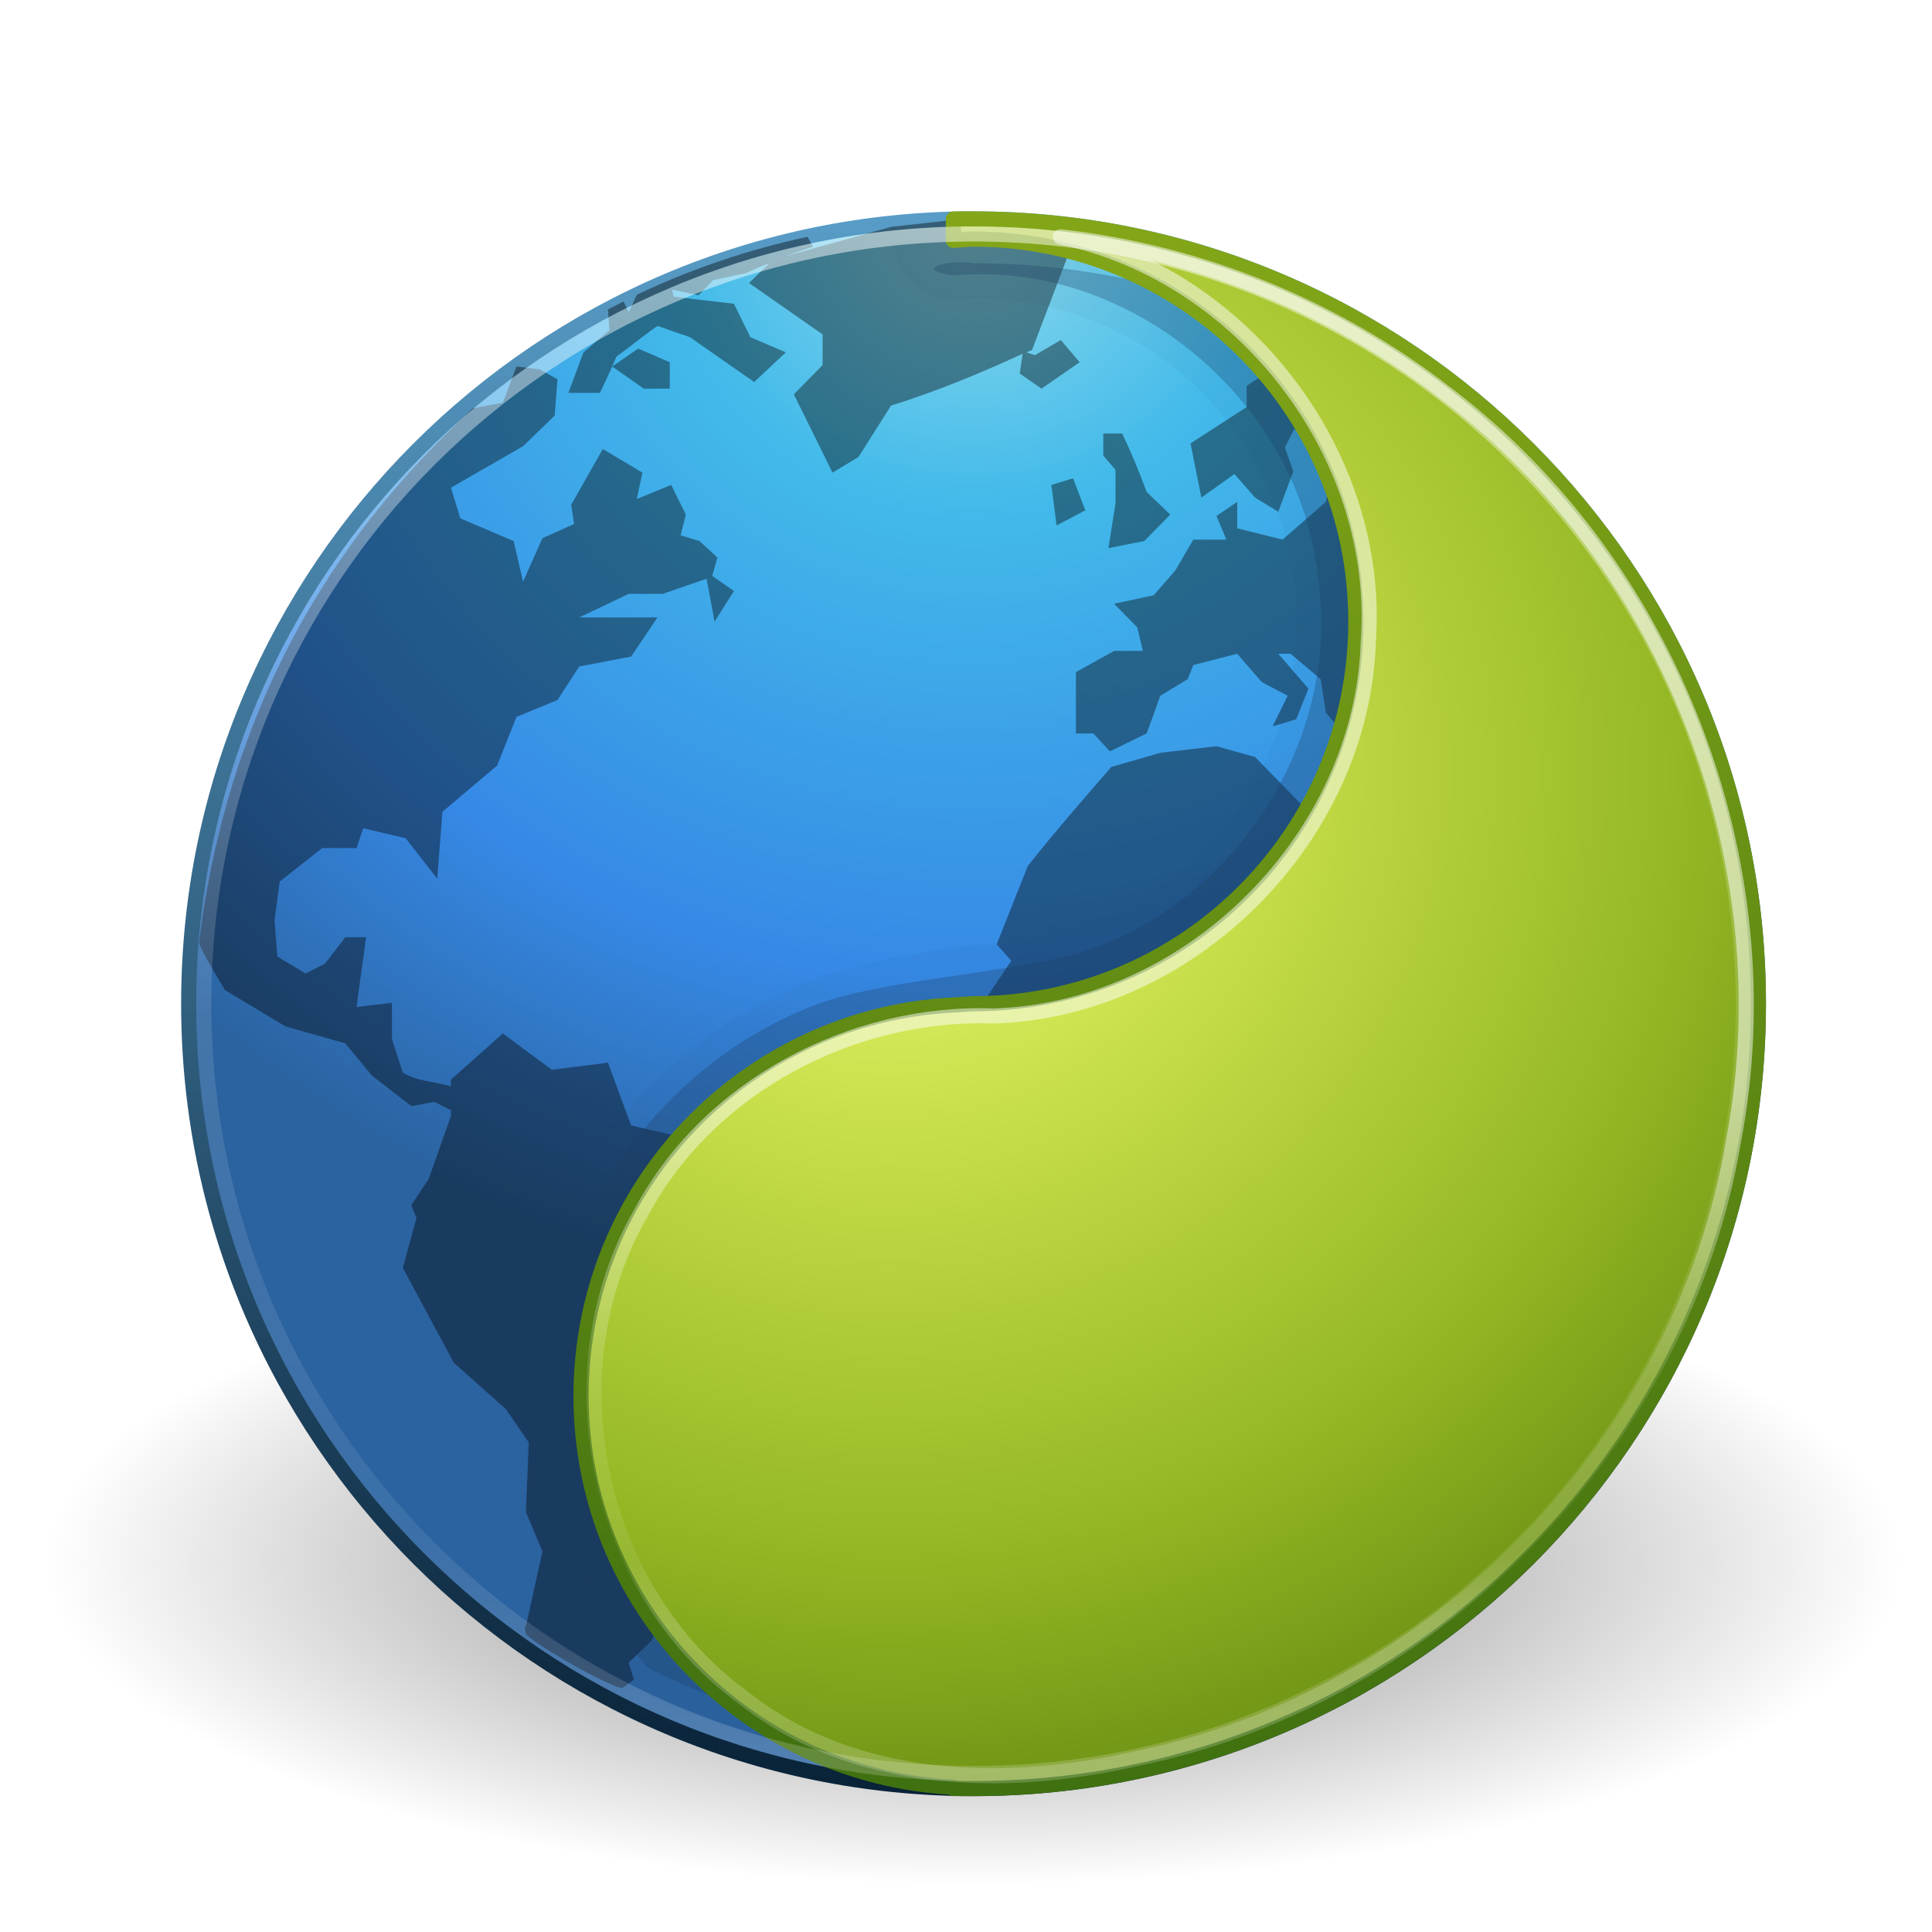
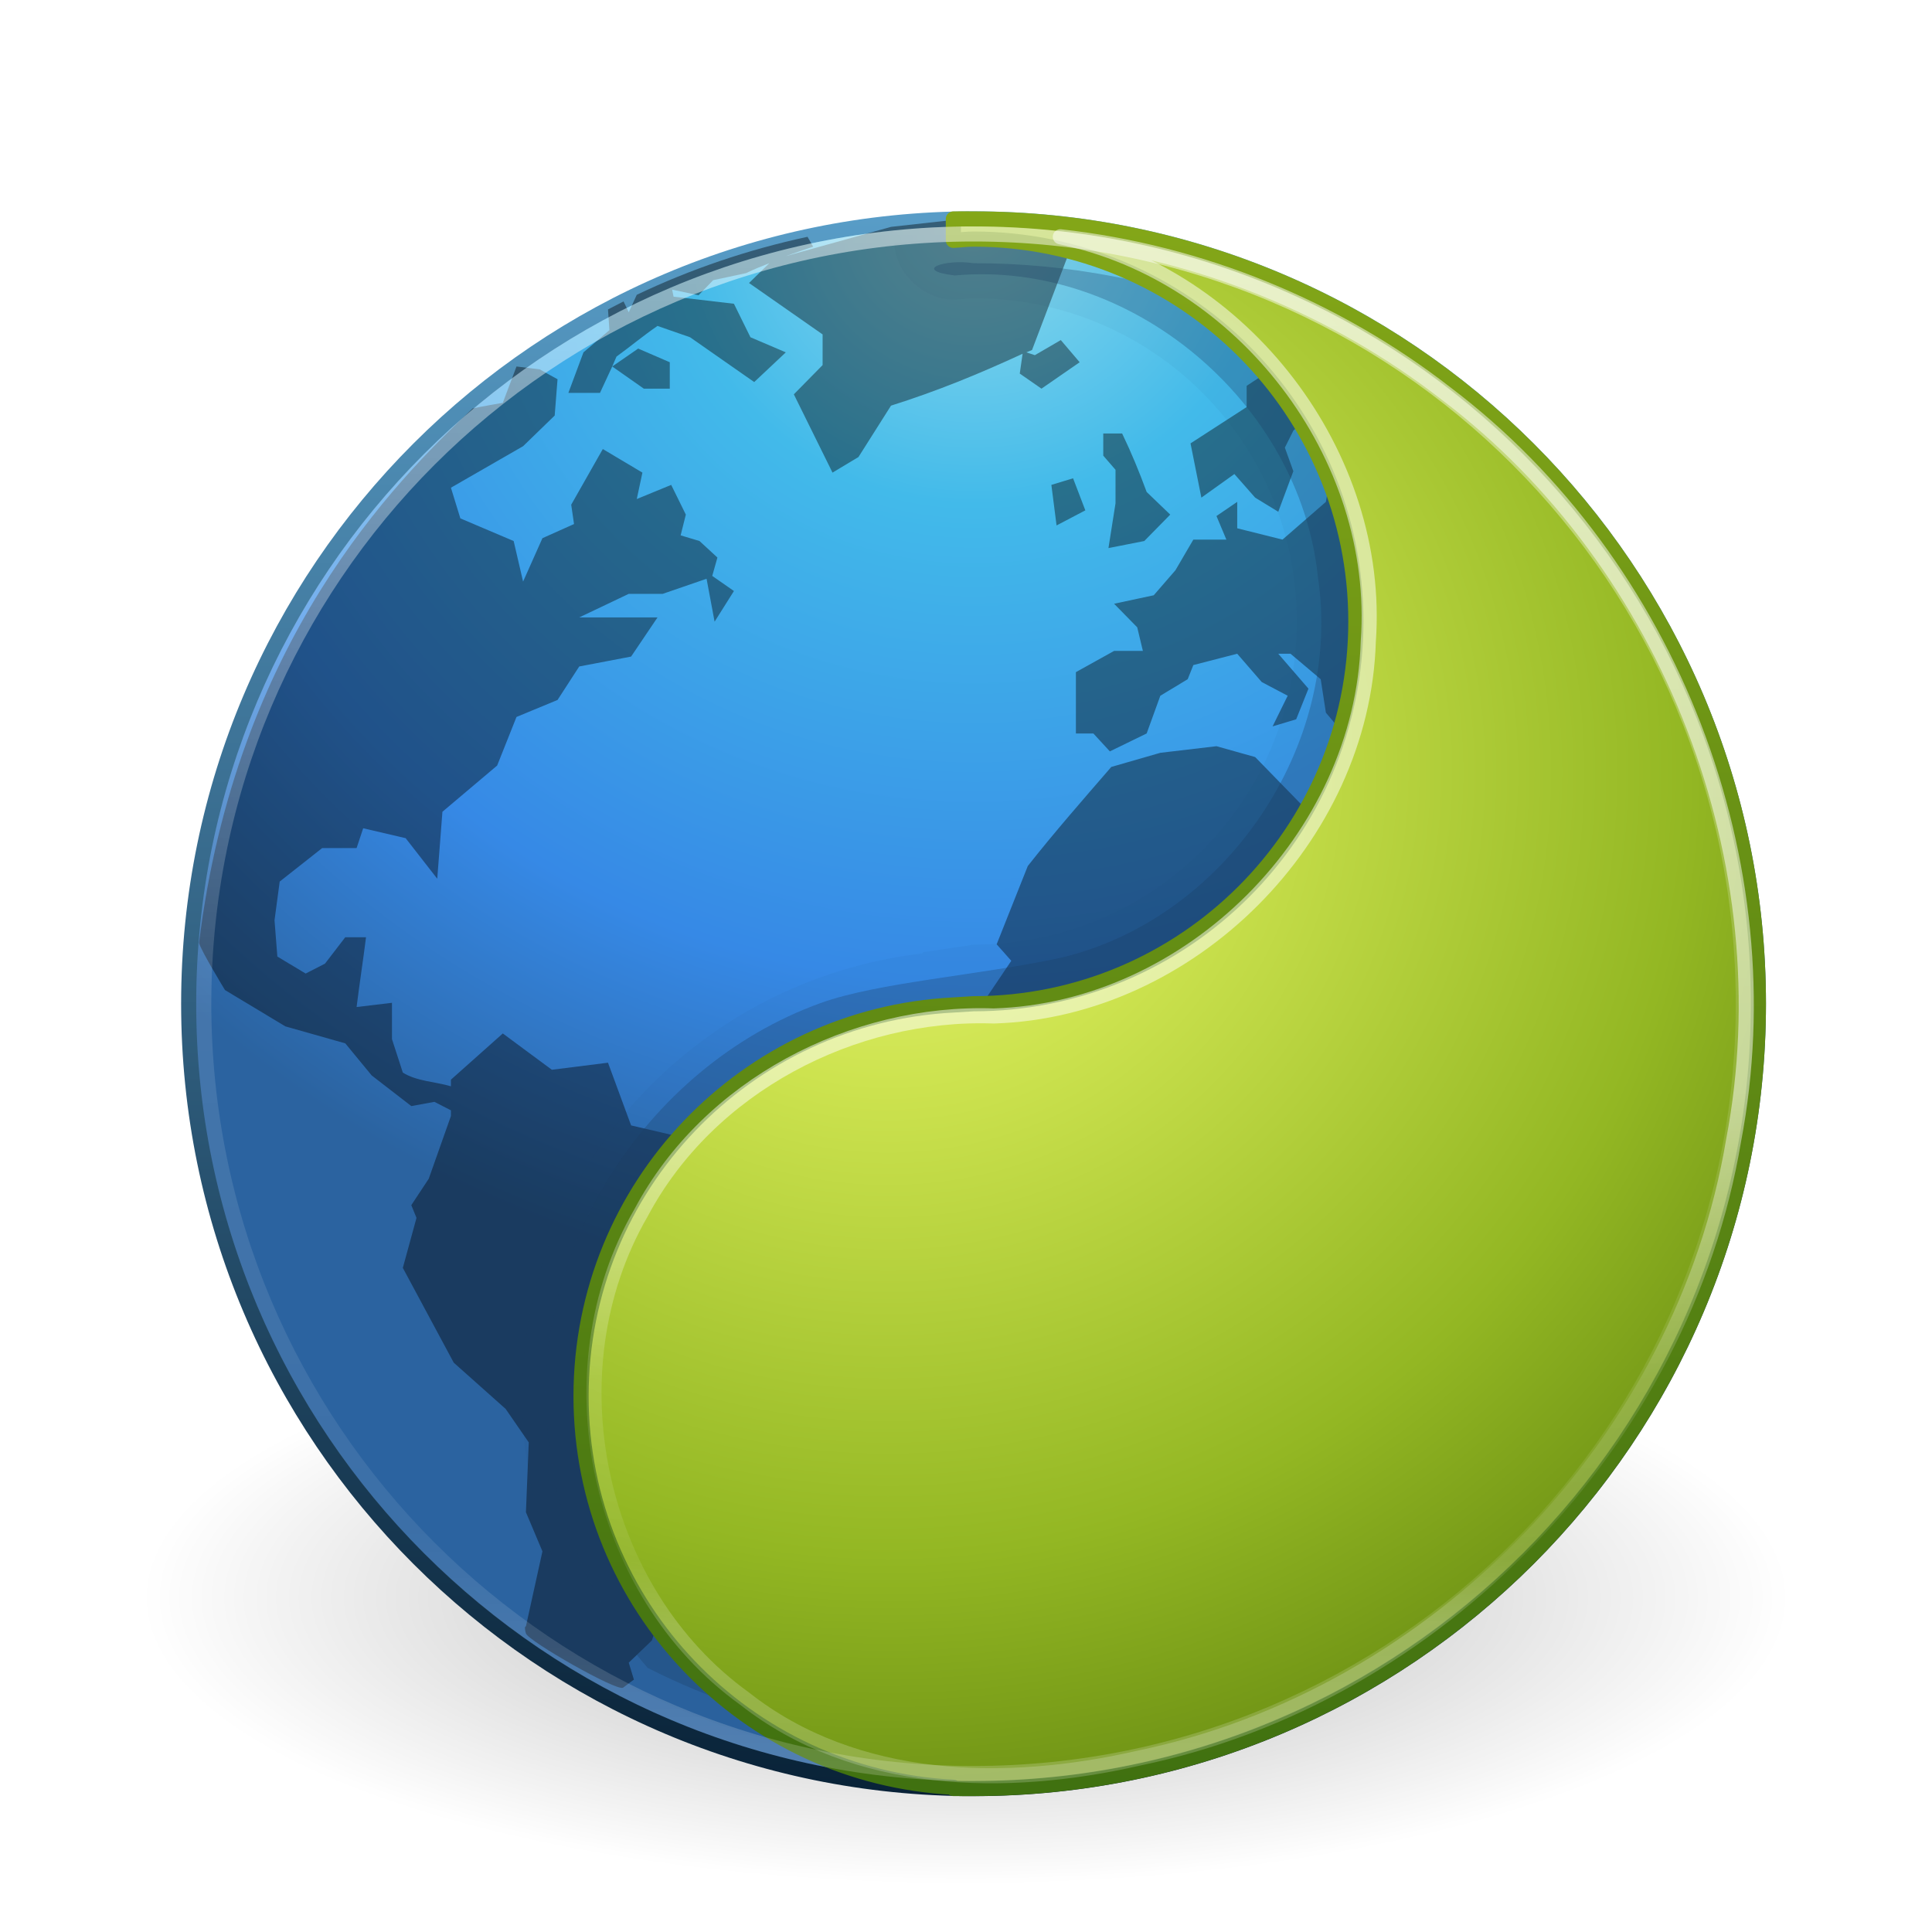
<svg xmlns="http://www.w3.org/2000/svg" xmlns:xlink="http://www.w3.org/1999/xlink" width="128" height="128" id="svg3933" version="1.1">
  <defs id="defs3935">
    <linearGradient xlink:href="#linearGradient4011" id="linearGradient3090" gradientUnits="userSpaceOnUse" gradientTransform="matrix(2.756756,0,0,2.756756,-133.2519,-67.40374)" x1="71.204" y1="6.238" x2="71.204" y2="44.341" />
    <linearGradient id="linearGradient4011">
      <stop offset="0" style="stop-color:#ffffff;stop-opacity:1;" id="stop4013" />
      <stop id="stop4015" style="stop-color:#ffffff;stop-opacity:0.235;" offset="0.508" />
      <stop offset="0.835" style="stop-color:#ffffff;stop-opacity:0.157;" id="stop4017" />
      <stop offset="1" style="stop-color:#ffffff;stop-opacity:0.392;" id="stop4019" />
    </linearGradient>
    <linearGradient id="linearGradient8838">
      <stop id="stop8840" style="stop-color:#000000;stop-opacity:1" offset="0" />
      <stop id="stop8842" style="stop-color:#000000;stop-opacity:0" offset="1" />
    </linearGradient>
-     <radialGradient r="10.625" fy="4.625" fx="62.625" cy="4.625" cx="62.625" gradientTransform="matrix(5.775061,0,0,2.008579,-297.1442,30.22291)" gradientUnits="userSpaceOnUse" id="radialGradient3931" xlink:href="#linearGradient8838" />
+     <radialGradient r="10.625" fy="4.625" fx="62.625" cy="4.625" cx="62.625" gradientTransform="matrix(5.141521,0,0,1.788233,-257.9878,33.58319)" gradientUnits="userSpaceOnUse" id="radialGradient3931" xlink:href="#linearGradient8838" />
    <linearGradient id="linearGradient2490-3-4-6">
      <stop id="stop2492-3-9-3" style="stop-color:#3f7010;stop-opacity:1;" offset="0" />
      <stop id="stop2494-8-8-5" style="stop-color:#84a718;stop-opacity:1" offset="1" />
    </linearGradient>
    <linearGradient id="linearGradient3242-7-3-8">
      <stop id="stop3244-5-8-5" style="stop-color:#eef87e;stop-opacity:1" offset="0" />
      <stop id="stop3246-9-5-1" style="stop-color:#cde34f;stop-opacity:1" offset="0.262" />
      <stop id="stop3248-7-2-0" style="stop-color:#93b723;stop-opacity:1" offset="0.661" />
      <stop id="stop3250-8-2-8" style="stop-color:#5a7e0d;stop-opacity:1" offset="1" />
    </linearGradient>
    <radialGradient xlink:href="#linearGradient3242-7-3-8" id="radialGradient3148" gradientUnits="userSpaceOnUse" gradientTransform="matrix(0,3.846875,-3.935141,0,51.34659,-158.6172)" cx="37.902" cy="-1.901" fx="37.902" fy="-1.901" r="20.397" />
    <linearGradient xlink:href="#linearGradient2490-3-4-6" id="linearGradient3150" gradientUnits="userSpaceOnUse" gradientTransform="matrix(1.37615,0,0,1.37593,-0.53184,-65.18444)" x1="59.646" y1="88.032" x2="59.646" y2="10.569" />
    <radialGradient xlink:href="#linearGradient2867-449-88-871-390-598-476-591-434-148-57-177-3-8-4-6" id="radialGradient3155-9" gradientUnits="userSpaceOnUse" gradientTransform="matrix(0,3.573401,-3.780836,-9.7262491e-8,96.44416,-71.85042)" cx="6.297" cy="8.45" fx="6.297" fy="8.45" r="20" />
    <linearGradient id="linearGradient2867-449-88-871-390-598-476-591-434-148-57-177-3-8-4-6">
      <stop id="stop3750-8-9-7-2" style="stop-color:#90dbec;stop-opacity:1;" offset="0" />
      <stop id="stop3752-3-2-4-1" style="stop-color:#42baea;stop-opacity:1;" offset="0.262" />
      <stop id="stop3754-7-2-4-7" style="stop-color:#3689e6;stop-opacity:1;" offset="0.705" />
      <stop id="stop3756-9-3-3-8" style="stop-color:#2b63a0;stop-opacity:1;" offset="1" />
    </linearGradient>
    <linearGradient xlink:href="#linearGradient3707-319-631-407-324-3-8-0-7" id="linearGradient3157-5" gradientUnits="userSpaceOnUse" gradientTransform="matrix(2.666744,0,0,2.666318,0.49483,-61.49161)" x1="24" y1="44" x2="24" y2="3.899" />
    <linearGradient id="linearGradient3707-319-631-407-324-3-8-0-7">
      <stop id="stop3760-7-3-7-4" style="stop-color:#082136;stop-opacity:1;" offset="0" />
      <stop id="stop3762-8-4-8-1" style="stop-color:#599ec9;stop-opacity:1;" offset="1" />
    </linearGradient>
-     <linearGradient xlink:href="#linearGradient4263-6" id="linearGradient3214-0" gradientUnits="userSpaceOnUse" gradientTransform="matrix(0.5135135,0,0,0.5135135,-24.83613,-1.021284)" x1="105.316" y1="17.912" x2="105.316" y2="86.951" />
    <linearGradient id="linearGradient4263-6">
      <stop id="stop4265-2" style="stop-color:#ffffff;stop-opacity:1;" offset="0" />
      <stop offset="0.541" style="stop-color:#ffffff;stop-opacity:0.235;" id="stop4267-9" />
      <stop id="stop4269-9" style="stop-color:#ffffff;stop-opacity:0.157;" offset="0.878" />
      <stop id="stop4271-0" style="stop-color:#ffffff;stop-opacity:0.392;" offset="1" />
    </linearGradient>
    <linearGradient xlink:href="#linearGradient4263-6" id="linearGradient3027" gradientUnits="userSpaceOnUse" gradientTransform="matrix(0.5135135,0,0,0.5135135,-24.83613,-1.021284)" x1="105.316" y1="17.912" x2="105.316" y2="86.951" />
+     <linearGradient xlink:href="#linearGradient3707-319-631-407-324-3-8-0-7-1" id="linearGradient3157-5-2" gradientUnits="userSpaceOnUse" gradientTransform="matrix(2.666744,0,0,2.666318,156.4948,-22.49161)" x1="24" y1="44" x2="24" y2="3.899" />
+     <linearGradient id="linearGradient3707-319-631-407-324-3-8-0-7-1">
+       <stop id="stop3760-7-3-7-4-5" style="stop-color:#082136;stop-opacity:1;" offset="0" />
+       <stop id="stop3762-8-4-8-1-9" style="stop-color:#599ec9;stop-opacity:1;" offset="1" />
+     </linearGradient>
  </defs>
  <g id="layer1" transform="translate(0,64)">
-     <path d="m 125.879,39.513 c 0,11.786 -27.472,21.341 -61.36,21.341 -33.888,0 -61.36,-9.555 -61.36,-21.341 0,-11.786 27.472,-21.341 61.36,-21.341 33.888,0 61.36,9.555 61.36,21.341 l 0,0 z" id="path8836" style="opacity:0.5;fill:url(#radialGradient3931);fill-opacity:1;fill-rule:evenodd;stroke:none;stroke-width:1;marker:none;visibility:visible;display:inline;overflow:visible" />
+     <path d="M 118.629,41.854 C 118.629,52.347 94.171,60.854 64,60.854 33.829,60.854 9.371,52.347 9.371,41.854 9.371,31.36 33.829,22.854 64,22.854 c 30.171,0 54.629,8.507 54.629,19 l 0,0 z" id="path8836" style="opacity:0.3;fill:url(#radialGradient3931);fill-opacity:1;fill-rule:evenodd;stroke:none;stroke-width:1;marker:none;visibility:visible;display:inline;overflow:visible" />
    <path style="color:#000000;fill:url(#radialGradient3155-9);fill-opacity:1;fill-rule:nonzero;stroke:url(#linearGradient3157-5);stroke-width:1;stroke-linecap:round;stroke-linejoin:round;stroke-miterlimit:4;stroke-opacity:1;stroke-dasharray:none;stroke-dashoffset:0;marker:none;visibility:visible;display:inline;overflow:visible;enable-background:accumulate" id="path2555-7" d="M 64.5,-49.5 C 35.808,-49.5 12.5,-26.192 12.5,2.5 12.5,31.192 35.808,54.5 64.5,54.5 93.192,54.5 116.5,31.192 116.5,2.5 116.5,-26.192 93.192,-49.5 64.5,-49.5 z" />
    <path style="opacity:0.4;fill:#000000;fill-opacity:1;fill-rule:nonzero;stroke:none" d="M 64.5 14.5 C 64.177 14.5 63.853 14.525 63.531 14.531 L 59.031 15.031 L 52.062 16.969 C 52.657 16.756 53.259 16.547 53.875 16.344 L 53.5 15.688 C 49.543 16.542 45.754 17.831 42.188 19.531 L 41.656 20.688 L 41.312 19.969 C 40.968 20.141 40.622 20.32 40.281 20.5 L 40.375 21.875 L 38.656 23.344 L 37.656 26.031 L 39.75 26.031 L 40.562 24.281 L 40.844 23.625 C 41.76 22.964 42.629 22.23 43.562 21.594 L 45.719 22.344 C 47.135 23.325 48.552 24.333 49.969 25.312 L 52.062 23.344 L 49.719 22.344 L 48.625 20.125 L 44.625 19.656 L 44.531 19.188 L 46.281 19.562 L 47.25 18.562 L 49.438 18.094 C 49.952 17.838 50.449 17.645 50.969 17.438 L 49.625 18.75 L 54.5 22.156 L 54.5 24.188 L 52.594 26.125 L 55.156 31.312 L 56.875 30.281 L 59.031 26.875 C 62.088 25.911 64.865 24.771 67.75 23.438 L 67.562 24.75 L 69 25.75 L 71.531 24 L 70.281 22.531 L 68.562 23.531 L 68 23.344 C 68.125 23.286 68.25 23.247 68.375 23.188 L 70.906 16.531 L 65.938 14.531 C 65.461 14.518 64.98 14.5 64.5 14.5 z M 40.562 24.281 L 42.656 25.75 L 44.375 25.75 L 44.375 24 L 42.281 23.094 L 40.562 24.281 z M 88.656 23.094 L 84.969 24 L 82.594 25.562 L 82.594 26.969 L 78.875 29.375 L 79.594 32.969 L 81.781 31.406 L 83.156 32.969 L 84.688 33.906 L 85.688 31.219 L 85.125 29.656 L 85.688 28.531 L 87.844 26.5 L 88.844 26.5 L 87.844 28.719 L 87.844 30.75 C 88.74 30.501 89.645 30.398 90.562 30.281 L 88.031 32.125 L 87.844 33.25 L 84.969 35.75 L 81.969 35 L 81.969 33.25 L 80.594 34.188 L 81.25 35.75 L 79.062 35.75 L 77.875 37.781 L 76.438 39.438 L 73.812 40 L 75.344 41.562 L 75.719 43.125 L 73.812 43.125 L 71.281 44.531 L 71.281 48.594 L 72.438 48.594 L 73.531 49.781 L 75.969 48.594 L 76.875 46.094 L 78.688 45 L 79.062 44.062 L 81.969 43.312 L 83.594 45.188 L 85.312 46.094 L 84.312 48.125 L 85.875 47.656 L 86.688 45.625 L 84.688 43.312 L 85.5 43.312 L 87.5 45 L 87.844 47.219 L 89.562 49.25 L 90.031 46.281 L 90.938 45.812 C 91.902 46.834 92.656 48.1 93.469 49.25 L 96.469 49.438 L 98.188 50.531 L 97.375 51.75 L 95.656 53.312 L 93.094 53.312 L 89.75 52.188 L 88.031 52.375 L 86.781 53.875 L 83.156 50.156 L 80.594 49.438 L 76.875 49.875 L 73.625 50.812 C 71.764 52.965 69.855 55.14 68.094 57.375 L 66.031 62.562 L 67 63.656 L 65.188 66.344 L 67.188 71.062 C 68.846 72.977 70.531 74.865 72.188 76.781 L 74.625 74.656 L 75.625 75.969 L 78.25 74.188 L 79.156 75.219 L 81.781 75.219 L 83.312 76.969 L 82.406 80.125 L 84.219 82.25 L 84.125 85.938 L 85.5 88.625 L 84.5 90.938 C 84.403 92.595 84.312 94.186 84.312 95.844 C 85.112 98.09 85.933 100.332 86.688 102.594 L 87.219 106.188 L 87.219 108.031 L 88.656 108.031 L 90.75 106.656 L 93.281 106.656 L 97.094 102.312 L 96.656 100.812 L 99.188 98.5 L 97.281 96.375 L 99.531 94.531 L 101.719 93.156 L 102.719 92.031 L 102.094 89.562 L 102.094 83.25 L 103.812 79.375 L 105.969 76.969 L 108.344 71.062 L 108.344 69.5 C 107.171 69.651 106.022 69.76 104.875 69.844 L 107.25 67.469 L 110.5 65.25 L 112.219 63.188 L 112.219 60.969 C 111.828 60.217 111.456 59.408 111.062 58.656 L 109.5 60.531 L 108.344 59.125 L 106.594 57.75 L 106.594 54.875 L 108.594 57.188 L 110.875 56.906 C 111.897 57.853 112.885 58.704 113.781 59.781 L 115.219 58.125 C 115.219 56.334 113.243 47.484 108.969 40 C 106.646 35.934 103.383 32.1 100.875 29.406 C 99.649 28.203 98.371 27.046 97.031 25.969 L 96.656 26.688 L 94.656 28.906 L 92.125 26.219 L 94.656 26.219 L 95.781 24.969 C 95.751 24.946 95.718 24.929 95.688 24.906 L 91.125 24 L 88.656 23.094 z M 34.219 24.281 L 33.312 26.688 C 33.312 26.688 31.72 26.96 31.312 27.062 C 26.114 31.95 15.628 42.551 13.188 62.469 C 13.284 62.931 14.906 65.594 14.906 65.594 L 18.906 68 L 22.875 69.125 L 24.625 71.25 L 27.25 73.281 L 28.781 73 L 29.875 73.562 L 29.875 73.938 L 28.406 78.094 L 27.25 79.844 L 27.594 80.688 L 26.688 84 L 30.062 90.281 L 33.5 93.344 L 35.031 95.562 L 34.844 100.188 L 35.938 102.781 L 34.844 107.75 C 34.844 107.75 34.699 107.715 34.844 108.219 C 34.99 108.722 40.905 112.098 41.281 111.812 C 41.656 111.522 42 111.281 42 111.281 L 41.656 110.156 L 43.188 108.688 L 43.719 107.125 L 46.188 106.281 L 48.094 101.469 L 47.531 100.188 L 48.812 98.156 L 51.688 97.5 L 53.156 94 L 52.781 89.625 L 55.062 86.406 L 55.406 83.062 C 52.298 81.49 49.272 79.9 46.188 78.281 L 44.625 75.219 L 41.812 74.562 L 40.281 70.406 L 36.562 70.875 L 33.312 68.469 L 29.875 71.531 L 29.875 71.969 C 28.844 71.665 27.606 71.639 26.688 71.062 L 25.969 68.844 L 25.969 66.438 L 23.625 66.719 C 23.815 65.188 24.059 63.625 24.25 62.094 L 22.875 62.094 L 21.531 63.844 L 20.25 64.5 L 18.375 63.375 L 18.188 60.969 L 18.531 58.406 L 21.344 56.188 L 23.625 56.188 L 24.062 54.875 L 26.875 55.531 L 28.969 58.219 L 29.312 53.781 L 32.938 50.719 L 34.219 47.5 L 36.938 46.375 L 38.375 44.156 L 41.812 43.5 L 43.562 40.906 L 38.375 40.906 L 41.656 39.344 L 43.906 39.344 L 46.812 38.344 L 47.344 41.188 L 48.625 39.156 L 47.188 38.156 L 47.531 36.938 L 46.344 35.844 L 45.094 35.469 L 45.438 34.094 L 44.469 32.125 L 42.188 33.062 L 42.562 31.312 L 39.938 29.75 L 37.844 33.438 L 38.031 34.719 L 35.938 35.656 L 34.656 38.531 L 34.031 35.844 L 30.5 34.344 L 29.875 32.312 L 34.656 29.562 L 36.75 27.531 L 36.938 25.125 L 35.75 24.469 L 34.219 24.281 z M 73.094 28.719 L 73.094 30.188 L 73.906 31.125 L 73.906 33.344 L 73.438 36.312 L 75.812 35.844 L 77.531 34.094 L 75.969 32.594 C 75.469 31.237 74.969 30.02 74.344 28.719 L 73.094 28.719 z M 71.094 31.688 L 69.656 32.125 L 70 34.812 L 71.906 33.812 L 71.094 31.688 z M 97.625 56 L 99.812 58.594 L 102.438 64.312 L 104.062 66.156 L 103.25 68.094 L 104.719 69.844 C 104.053 69.889 103.403 69.938 102.719 69.938 C 101.477 67.274 100.477 64.599 99.531 61.812 L 97.906 59.969 L 97 56.625 L 97.625 56 z " transform="translate(0,-64)" id="path6534" />
    <path style="opacity:0.05;color:#000000;fill:#1a3b60;fill-opacity:1;fill-rule:nonzero;stroke:none;stroke-width:1.004;marker:none;visibility:visible;display:inline;overflow:visible;enable-background:accumulate" d="m 64.497,-48.16 c -1.776,0 -3.521,0.071 -5.25,0.25 0.073,2.055 2.029,3.851 4.083,3.75 0.66,-0.035 1.061,-0.083 1.167,-0.083 11.87,0 21.417,9.546 21.417,21.414 1.1e-5,11.868 -9.547,21.414 -21.417,21.414 l -3.333,0.5 c -0.028,0.027 -0.056,0.055 -0.083,0.083 C 46.287,0.933 34.579,13.249 34.579,28.497 c 0,7.43 2.776,14.161 7.334,19.331 6.801,3.395 14.474,5.333 22.584,5.333 27.957,0 50.668,-22.708 50.668,-50.66 0,-27.952 -22.711,-50.66 -50.668,-50.66 z" id="path4331" />
    <path style="opacity:0.3;color:#000000;fill:#1a3b60;fill-opacity:1;fill-rule:nonzero;stroke:none;stroke-width:1.004;marker:none;visibility:visible;display:inline;overflow:visible;enable-background:accumulate" d="m 64.5,-46.562 c -1.908,-0.296 -4.084,0.466 -1.25,0.812 11.643,-1.061 22.863,8.388 24.066,19.973 1.675,11.14 -6.093,22.65 -17.059,25.24 C 64.921,0.607 58.152,1.084 54.354,2.46 42.671,6.687 34.69,19.299 36.369,31.691 36.977,37.141 39.316,42.362 42.906,46.5 59.531,54.963 80.867,52.597 95.25,40.728 109.418,29.577 116.372,10.237 112.566,-7.385 108.891,-26.419 92.866,-42.25 73.786,-45.684 70.728,-46.271 67.614,-46.563 64.5,-46.562 z" id="path3335" />
    <path style="color:#000000;fill:url(#radialGradient3148);fill-opacity:1;fill-rule:nonzero;stroke:url(#linearGradient3150);stroke-width:1.004;stroke-linecap:round;stroke-linejoin:round;stroke-miterlimit:4;stroke-opacity:1;stroke-dasharray:none;stroke-dashoffset:0;marker:none;visibility:visible;display:inline;overflow:visible;enable-background:accumulate" d="m 63.163,-49.493 0,1.416 c 0.445,-0.023 0.883,-0.083 1.333,-0.083 13.978,0 25.334,11.354 25.334,25.33 1.4e-5,13.976 -11.356,25.33 -25.334,25.33 l -1.333,0.083 C 49.437,3.28 38.496,14.601 38.496,28.497 c 0,13.896 10.941,25.216 24.667,25.913 l 0,0.083 c 0.445,0.011 0.886,0 1.333,0 28.69,0 52.002,-23.308 52.002,-51.993 0,-28.685 -23.312,-51.993 -52.002,-51.993 -0.448,0 -0.888,-0.011 -1.333,0 z" id="path2555-1" />
    <path style="opacity:0.5;color:#000000;fill:none;stroke:url(#linearGradient3027);stroke-width:1;stroke-linecap:round;stroke-linejoin:round;stroke-miterlimit:4;stroke-opacity:1;stroke-dasharray:none;stroke-dashoffset:0;marker:none;visibility:visible;display:inline;overflow:visible;enable-background:accumulate" d="m 70.25,-48.312 c 12.096,2.491 21.295,14.462 20.403,26.813 C 90.261,-8.497 78.847,2.917 65.845,3.31 56.503,2.981 46.945,7.945 42.476,16.341 36.389,26.841 39.475,41.438 49.33,48.538 c 7.357,5.793 17.357,5.954 26.099,3.946 19.795,-4.085 36.095,-20.995 39.428,-40.934 3.494,-18.344 -4.148,-38.175 -19.021,-49.456 C 88.474,-43.636 79.525,-47.287 70.25,-48.312 z" id="path3272" />
    <path style="opacity:0.5;color:#000000;fill:none;stroke:url(#linearGradient3090);stroke-width:1;stroke-linecap:round;stroke-linejoin:round;stroke-miterlimit:4;stroke-opacity:1;stroke-dasharray:none;stroke-dashoffset:0;marker:none;visibility:visible;display:inline;overflow:visible;enable-background:accumulate" id="path8655-6" d="M 115.5,2.498 C 115.5,30.666 92.665,53.5 64.501,53.5 36.334,53.5 13.5,30.665 13.5,2.498 13.5,-25.668 36.334,-48.5 64.501,-48.5 92.665,-48.5 115.5,-25.668 115.5,2.498 l 0,0 z" />
  </g>
</svg>
